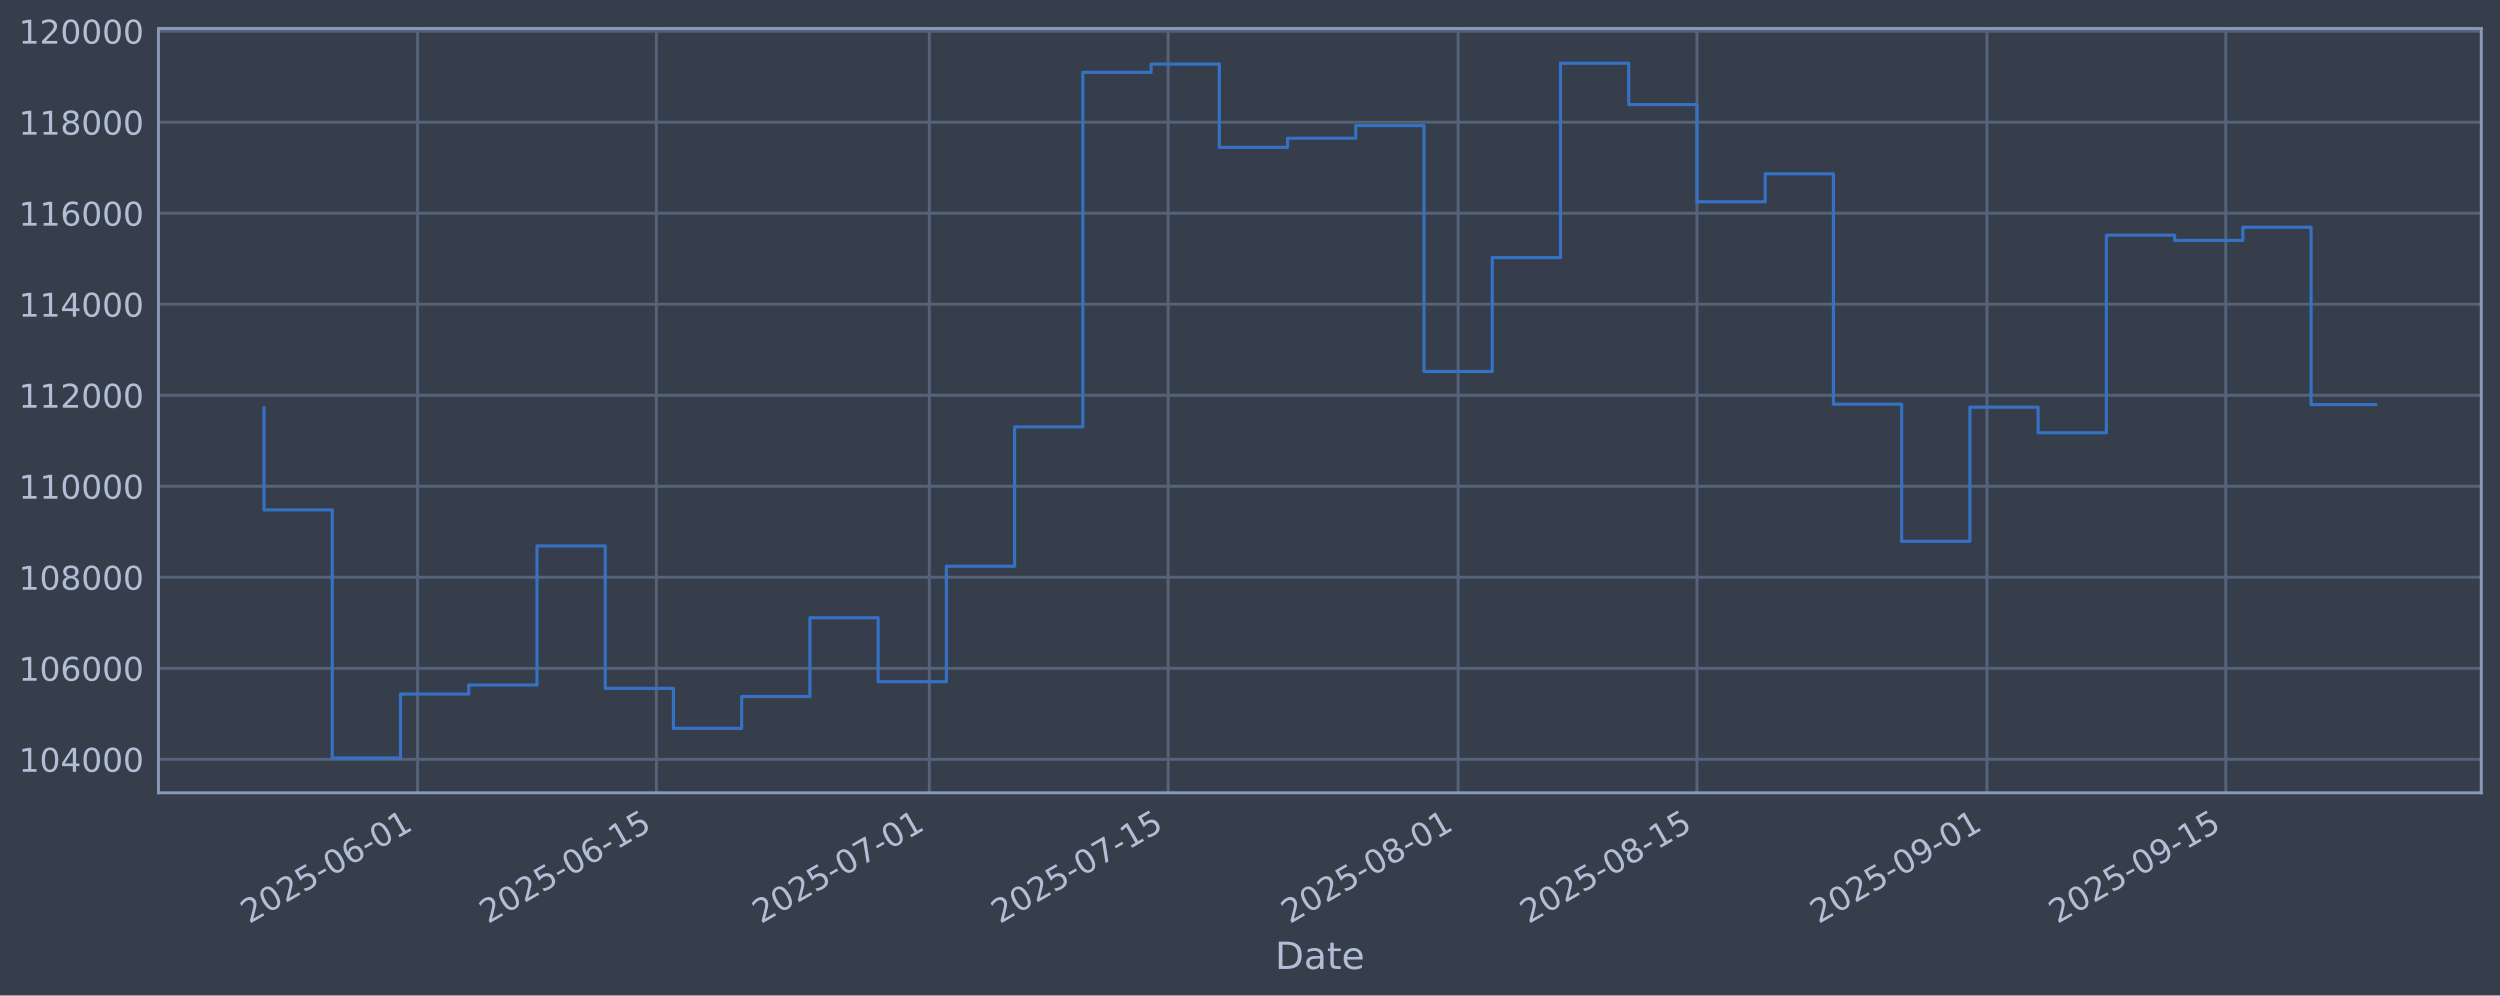
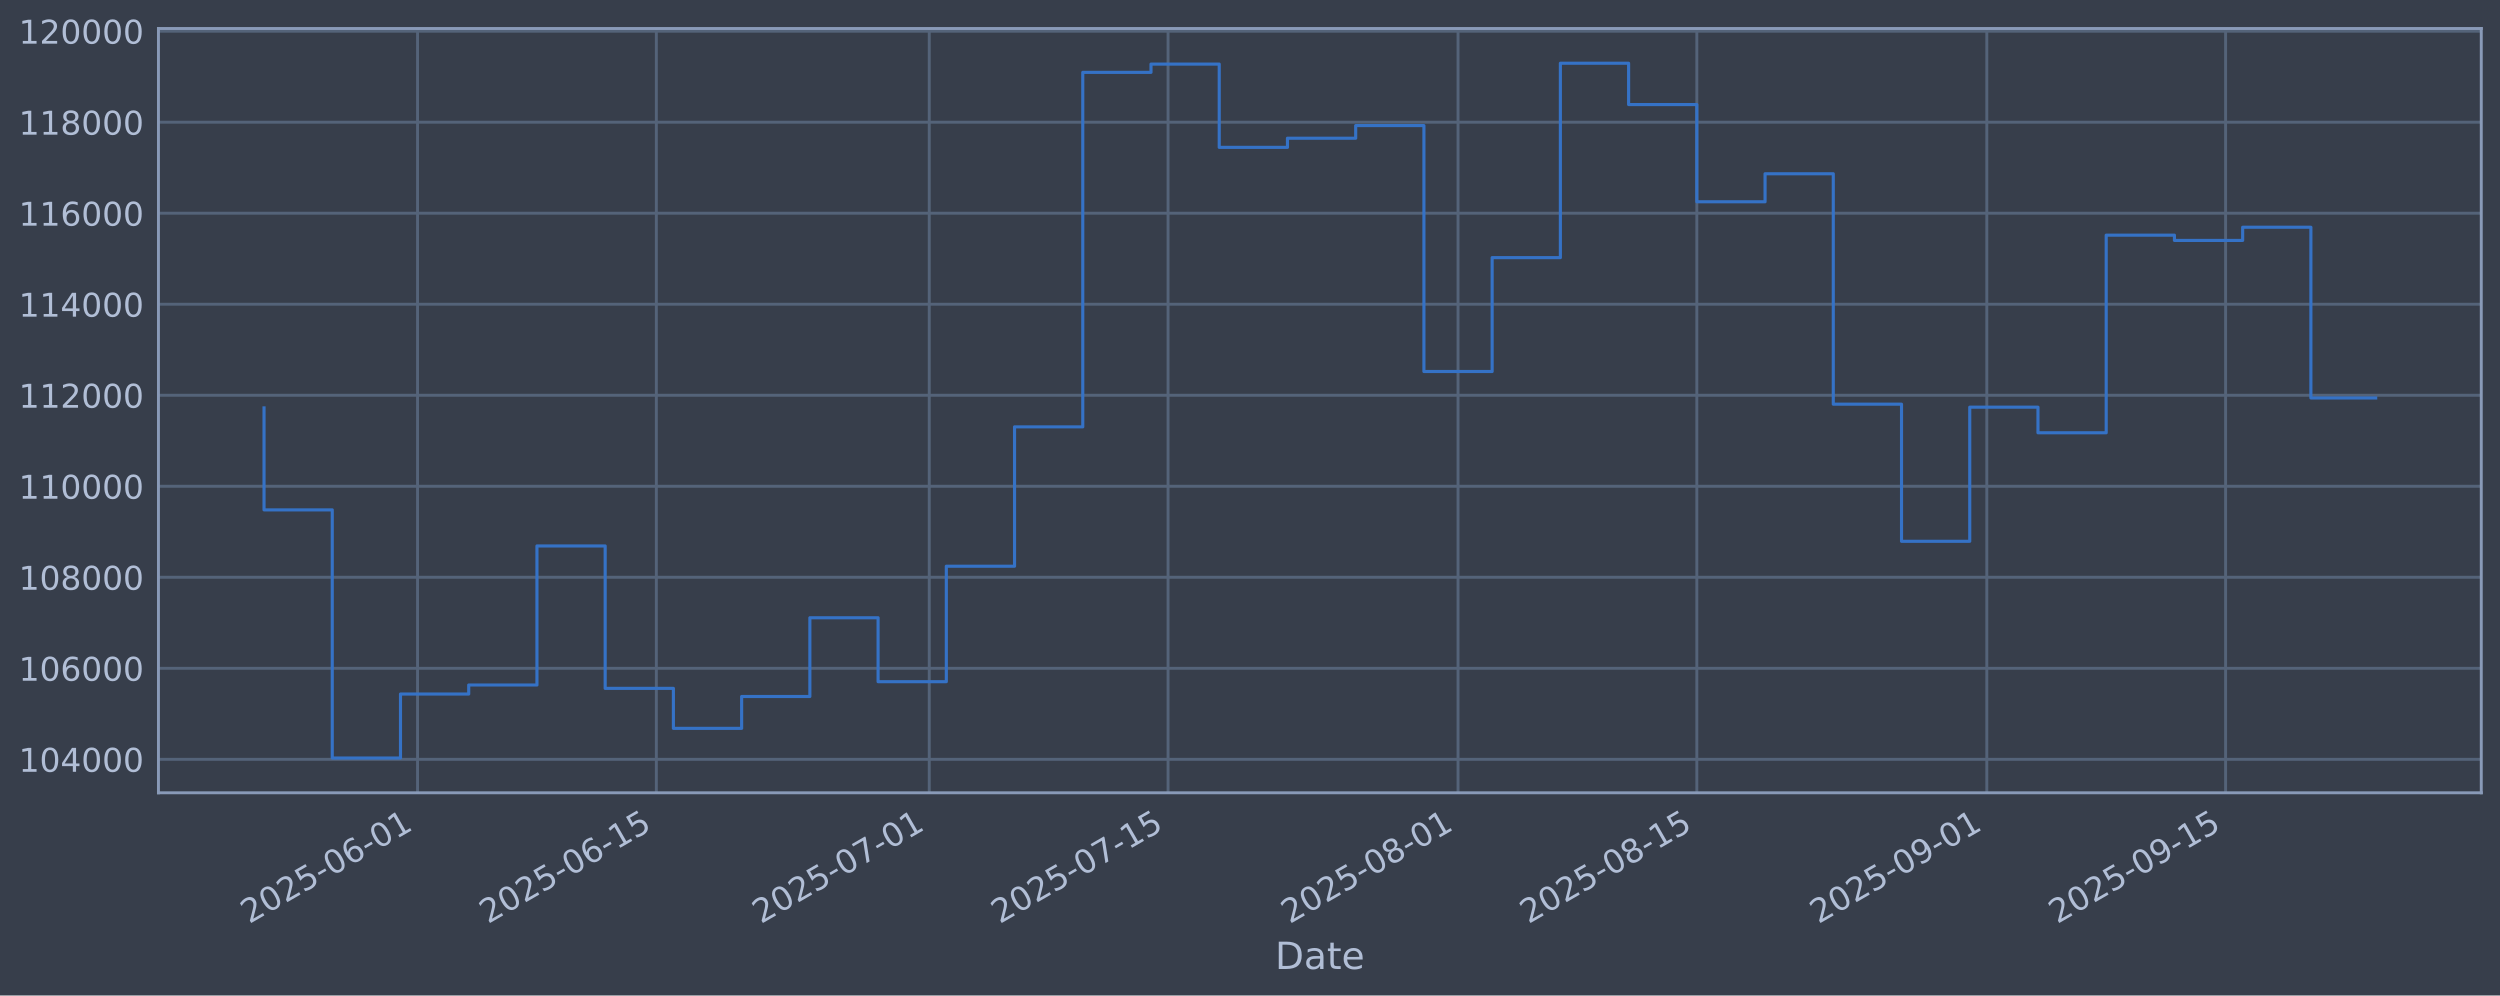
<svg xmlns="http://www.w3.org/2000/svg" xmlns:xlink="http://www.w3.org/1999/xlink" width="960.9pt" height="382.628pt" viewBox="0 0 960.9 382.628" version="1.1">
  <defs>
    <style type="text/css">*{stroke-linejoin: round; stroke-linecap: butt}</style>
  </defs>
  <g id="figure_1">
    <g id="patch_1">
      <path d="M 0 382.628  L 960.9 382.628  L 960.9 0  L 0 0  z " style="fill: #373e4b" />
    </g>
    <g id="axes_1">
      <g id="patch_2">
        <path d="M 60.901 304.718  L 953.701 304.718  L 953.701 10.958  L 60.901 10.958  z " style="fill: #373e4b" />
      </g>
      <g id="matplotlib.axis_1">
        <g id="xtick_1">
          <g id="line2d_1">
-             <path d="M 160.492 304.718  L 160.492 10.958  " clip-path="url(#p22364010c3)" style="fill: none; stroke: #546379; stroke-width: 1.12; stroke-linecap: square" />
+             <path d="M 160.487 304.718  L 160.487 10.958  " clip-path="url(#pfaffeeb3fe)" style="fill: none; stroke: #546379; stroke-width: 1.12; stroke-linecap: square" />
          </g>
          <g id="line2d_2" />
          <g id="text_1">
-             <g style="fill: #b1bed6" transform="translate(95.76662 355.2226) rotate(-30) scale(0.126 -0.126)">
+             <g style="fill: #b1bed6" transform="translate(95.76154 355.2226) rotate(-30) scale(0.126 -0.126)">
              <defs>
                <path id="DejaVuSans-32" d="M 1228 531  L 3431 531  L 3431 0  L 469 0  L 469 531  Q 828 903 1448 1529  Q 2069 2156 2228 2338  Q 2531 2678 2651 2914  Q 2772 3150 2772 3378  Q 2772 3750 2511 3984  Q 2250 4219 1831 4219  Q 1534 4219 1204 4116  Q 875 4013 500 3803  L 500 4441  Q 881 4594 1212 4672  Q 1544 4750 1819 4750  Q 2544 4750 2975 4387  Q 3406 4025 3406 3419  Q 3406 3131 3298 2873  Q 3191 2616 2906 2266  Q 2828 2175 2409 1742  Q 1991 1309 1228 531  z " transform="scale(0.015625)" />
                <path id="DejaVuSans-30" d="M 2034 4250  Q 1547 4250 1301 3770  Q 1056 3291 1056 2328  Q 1056 1369 1301 889  Q 1547 409 2034 409  Q 2525 409 2770 889  Q 3016 1369 3016 2328  Q 3016 3291 2770 3770  Q 2525 4250 2034 4250  z M 2034 4750  Q 2819 4750 3233 4129  Q 3647 3509 3647 2328  Q 3647 1150 3233 529  Q 2819 -91 2034 -91  Q 1250 -91 836 529  Q 422 1150 422 2328  Q 422 3509 836 4129  Q 1250 4750 2034 4750  z " transform="scale(0.015625)" />
                <path id="DejaVuSans-35" d="M 691 4666  L 3169 4666  L 3169 4134  L 1269 4134  L 1269 2991  Q 1406 3038 1543 3061  Q 1681 3084 1819 3084  Q 2600 3084 3056 2656  Q 3513 2228 3513 1497  Q 3513 744 3044 326  Q 2575 -91 1722 -91  Q 1428 -91 1123 -41  Q 819 9 494 109  L 494 744  Q 775 591 1075 516  Q 1375 441 1709 441  Q 2250 441 2565 725  Q 2881 1009 2881 1497  Q 2881 1984 2565 2268  Q 2250 2553 1709 2553  Q 1456 2553 1204 2497  Q 953 2441 691 2322  L 691 4666  z " transform="scale(0.015625)" />
                <path id="DejaVuSans-2d" d="M 313 2009  L 1997 2009  L 1997 1497  L 313 1497  L 313 2009  z " transform="scale(0.015625)" />
                <path id="DejaVuSans-36" d="M 2113 2584  Q 1688 2584 1439 2293  Q 1191 2003 1191 1497  Q 1191 994 1439 701  Q 1688 409 2113 409  Q 2538 409 2786 701  Q 3034 994 3034 1497  Q 3034 2003 2786 2293  Q 2538 2584 2113 2584  z M 3366 4563  L 3366 3988  Q 3128 4100 2886 4159  Q 2644 4219 2406 4219  Q 1781 4219 1451 3797  Q 1122 3375 1075 2522  Q 1259 2794 1537 2939  Q 1816 3084 2150 3084  Q 2853 3084 3261 2657  Q 3669 2231 3669 1497  Q 3669 778 3244 343  Q 2819 -91 2113 -91  Q 1303 -91 875 529  Q 447 1150 447 2328  Q 447 3434 972 4092  Q 1497 4750 2381 4750  Q 2619 4750 2861 4703  Q 3103 4656 3366 4563  z " transform="scale(0.015625)" />
                <path id="DejaVuSans-31" d="M 794 531  L 1825 531  L 1825 4091  L 703 3866  L 703 4441  L 1819 4666  L 2450 4666  L 2450 531  L 3481 531  L 3481 0  L 794 0  L 794 531  z " transform="scale(0.015625)" />
              </defs>
              <use xlink:href="#DejaVuSans-32" />
              <use xlink:href="#DejaVuSans-30" transform="translate(63.62305 0)" />
              <use xlink:href="#DejaVuSans-32" transform="translate(127.2461 0)" />
              <use xlink:href="#DejaVuSans-35" transform="translate(190.8691 0)" />
              <use xlink:href="#DejaVuSans-2d" transform="translate(254.4922 0)" />
              <use xlink:href="#DejaVuSans-30" transform="translate(290.5762 0)" />
              <use xlink:href="#DejaVuSans-36" transform="translate(354.1992 0)" />
              <use xlink:href="#DejaVuSans-2d" transform="translate(417.8223 0)" />
              <use xlink:href="#DejaVuSans-30" transform="translate(453.9062 0)" />
              <use xlink:href="#DejaVuSans-31" transform="translate(517.5293 0)" />
            </g>
          </g>
        </g>
        <g id="xtick_2">
          <g id="line2d_3">
-             <path d="M 252.285 304.718  L 252.285 10.958  " clip-path="url(#p22364010c3)" style="fill: none; stroke: #546379; stroke-width: 1.12; stroke-linecap: square" />
+             <path d="M 252.272 304.718  L 252.272 10.958  " clip-path="url(#pfaffeeb3fe)" style="fill: none; stroke: #546379; stroke-width: 1.12; stroke-linecap: square" />
          </g>
          <g id="line2d_4" />
          <g id="text_2">
-             <g style="fill: #b1bed6" transform="translate(187.5597 355.2226) rotate(-30) scale(0.126 -0.126)">
+             <g style="fill: #b1bed6" transform="translate(187.5467 355.2226) rotate(-30) scale(0.126 -0.126)">
              <use xlink:href="#DejaVuSans-32" />
              <use xlink:href="#DejaVuSans-30" transform="translate(63.62305 0)" />
              <use xlink:href="#DejaVuSans-32" transform="translate(127.2461 0)" />
              <use xlink:href="#DejaVuSans-35" transform="translate(190.8691 0)" />
              <use xlink:href="#DejaVuSans-2d" transform="translate(254.4922 0)" />
              <use xlink:href="#DejaVuSans-30" transform="translate(290.5762 0)" />
              <use xlink:href="#DejaVuSans-36" transform="translate(354.1992 0)" />
              <use xlink:href="#DejaVuSans-2d" transform="translate(417.8223 0)" />
              <use xlink:href="#DejaVuSans-31" transform="translate(453.9062 0)" />
              <use xlink:href="#DejaVuSans-35" transform="translate(517.5293 0)" />
            </g>
          </g>
        </g>
        <g id="xtick_3">
          <g id="line2d_5">
-             <path d="M 357.192 304.718  L 357.192 10.958  " clip-path="url(#p22364010c3)" style="fill: none; stroke: #546379; stroke-width: 1.12; stroke-linecap: square" />
+             <path d="M 357.169 304.718  L 357.169 10.958  " clip-path="url(#pfaffeeb3fe)" style="fill: none; stroke: #546379; stroke-width: 1.12; stroke-linecap: square" />
          </g>
          <g id="line2d_6" />
          <g id="text_3">
-             <g style="fill: #b1bed6" transform="translate(292.466 355.2226) rotate(-30) scale(0.126 -0.126)">
+             <g style="fill: #b1bed6" transform="translate(292.444 355.2226) rotate(-30) scale(0.126 -0.126)">
              <defs>
                <path id="DejaVuSans-37" d="M 525 4666  L 3525 4666  L 3525 4397  L 1831 0  L 1172 0  L 2766 4134  L 525 4134  L 525 4666  z " transform="scale(0.015625)" />
              </defs>
              <use xlink:href="#DejaVuSans-32" />
              <use xlink:href="#DejaVuSans-30" transform="translate(63.62305 0)" />
              <use xlink:href="#DejaVuSans-32" transform="translate(127.2461 0)" />
              <use xlink:href="#DejaVuSans-35" transform="translate(190.8691 0)" />
              <use xlink:href="#DejaVuSans-2d" transform="translate(254.4922 0)" />
              <use xlink:href="#DejaVuSans-30" transform="translate(290.5762 0)" />
              <use xlink:href="#DejaVuSans-37" transform="translate(354.1992 0)" />
              <use xlink:href="#DejaVuSans-2d" transform="translate(417.8223 0)" />
              <use xlink:href="#DejaVuSans-30" transform="translate(453.9062 0)" />
              <use xlink:href="#DejaVuSans-31" transform="translate(517.5293 0)" />
            </g>
          </g>
        </g>
        <g id="xtick_4">
          <g id="line2d_7">
-             <path d="M 448.985 304.718  L 448.985 10.958  " clip-path="url(#p22364010c3)" style="fill: none; stroke: #546379; stroke-width: 1.12; stroke-linecap: square" />
+             <path d="M 448.955 304.718  L 448.955 10.958  " clip-path="url(#pfaffeeb3fe)" style="fill: none; stroke: #546379; stroke-width: 1.12; stroke-linecap: square" />
          </g>
          <g id="line2d_8" />
          <g id="text_4">
-             <g style="fill: #b1bed6" transform="translate(384.259 355.2226) rotate(-30) scale(0.126 -0.126)">
+             <g style="fill: #b1bed6" transform="translate(384.2291 355.2226) rotate(-30) scale(0.126 -0.126)">
              <use xlink:href="#DejaVuSans-32" />
              <use xlink:href="#DejaVuSans-30" transform="translate(63.62305 0)" />
              <use xlink:href="#DejaVuSans-32" transform="translate(127.2461 0)" />
              <use xlink:href="#DejaVuSans-35" transform="translate(190.8691 0)" />
              <use xlink:href="#DejaVuSans-2d" transform="translate(254.4922 0)" />
              <use xlink:href="#DejaVuSans-30" transform="translate(290.5762 0)" />
              <use xlink:href="#DejaVuSans-37" transform="translate(354.1992 0)" />
              <use xlink:href="#DejaVuSans-2d" transform="translate(417.8223 0)" />
              <use xlink:href="#DejaVuSans-31" transform="translate(453.9062 0)" />
              <use xlink:href="#DejaVuSans-35" transform="translate(517.5293 0)" />
            </g>
          </g>
        </g>
        <g id="xtick_5">
          <g id="line2d_9">
-             <path d="M 560.448 304.718  L 560.448 10.958  " clip-path="url(#p22364010c3)" style="fill: none; stroke: #546379; stroke-width: 1.12; stroke-linecap: square" />
+             <path d="M 560.408 304.718  L 560.408 10.958  " clip-path="url(#pfaffeeb3fe)" style="fill: none; stroke: #546379; stroke-width: 1.12; stroke-linecap: square" />
          </g>
          <g id="line2d_10" />
          <g id="text_5">
-             <g style="fill: #b1bed6" transform="translate(495.722 355.2226) rotate(-30) scale(0.126 -0.126)">
+             <g style="fill: #b1bed6" transform="translate(495.6825 355.2226) rotate(-30) scale(0.126 -0.126)">
              <defs>
                <path id="DejaVuSans-38" d="M 2034 2216  Q 1584 2216 1326 1975  Q 1069 1734 1069 1313  Q 1069 891 1326 650  Q 1584 409 2034 409  Q 2484 409 2743 651  Q 3003 894 3003 1313  Q 3003 1734 2745 1975  Q 2488 2216 2034 2216  z M 1403 2484  Q 997 2584 770 2862  Q 544 3141 544 3541  Q 544 4100 942 4425  Q 1341 4750 2034 4750  Q 2731 4750 3128 4425  Q 3525 4100 3525 3541  Q 3525 3141 3298 2862  Q 3072 2584 2669 2484  Q 3125 2378 3379 2068  Q 3634 1759 3634 1313  Q 3634 634 3220 271  Q 2806 -91 2034 -91  Q 1263 -91 848 271  Q 434 634 434 1313  Q 434 1759 690 2068  Q 947 2378 1403 2484  z M 1172 3481  Q 1172 3119 1398 2916  Q 1625 2713 2034 2713  Q 2441 2713 2670 2916  Q 2900 3119 2900 3481  Q 2900 3844 2670 4047  Q 2441 4250 2034 4250  Q 1625 4250 1398 4047  Q 1172 3844 1172 3481  z " transform="scale(0.015625)" />
              </defs>
              <use xlink:href="#DejaVuSans-32" />
              <use xlink:href="#DejaVuSans-30" transform="translate(63.62305 0)" />
              <use xlink:href="#DejaVuSans-32" transform="translate(127.2461 0)" />
              <use xlink:href="#DejaVuSans-35" transform="translate(190.8691 0)" />
              <use xlink:href="#DejaVuSans-2d" transform="translate(254.4922 0)" />
              <use xlink:href="#DejaVuSans-30" transform="translate(290.5762 0)" />
              <use xlink:href="#DejaVuSans-38" transform="translate(354.1992 0)" />
              <use xlink:href="#DejaVuSans-2d" transform="translate(417.8223 0)" />
              <use xlink:href="#DejaVuSans-30" transform="translate(453.9062 0)" />
              <use xlink:href="#DejaVuSans-31" transform="translate(517.5293 0)" />
            </g>
          </g>
        </g>
        <g id="xtick_6">
          <g id="line2d_11">
-             <path d="M 652.241 304.718  L 652.241 10.958  " clip-path="url(#p22364010c3)" style="fill: none; stroke: #546379; stroke-width: 1.12; stroke-linecap: square" />
+             <path d="M 652.193 304.718  L 652.193 10.958  " clip-path="url(#pfaffeeb3fe)" style="fill: none; stroke: #546379; stroke-width: 1.12; stroke-linecap: square" />
          </g>
          <g id="line2d_12" />
          <g id="text_6">
-             <g style="fill: #b1bed6" transform="translate(587.5151 355.2226) rotate(-30) scale(0.126 -0.126)">
+             <g style="fill: #b1bed6" transform="translate(587.4676 355.2226) rotate(-30) scale(0.126 -0.126)">
              <use xlink:href="#DejaVuSans-32" />
              <use xlink:href="#DejaVuSans-30" transform="translate(63.62305 0)" />
              <use xlink:href="#DejaVuSans-32" transform="translate(127.2461 0)" />
              <use xlink:href="#DejaVuSans-35" transform="translate(190.8691 0)" />
              <use xlink:href="#DejaVuSans-2d" transform="translate(254.4922 0)" />
              <use xlink:href="#DejaVuSans-30" transform="translate(290.5762 0)" />
              <use xlink:href="#DejaVuSans-38" transform="translate(354.1992 0)" />
              <use xlink:href="#DejaVuSans-2d" transform="translate(417.8223 0)" />
              <use xlink:href="#DejaVuSans-31" transform="translate(453.9062 0)" />
              <use xlink:href="#DejaVuSans-35" transform="translate(517.5293 0)" />
            </g>
          </g>
        </g>
        <g id="xtick_7">
          <g id="line2d_13">
-             <path d="M 763.704 304.718  L 763.704 10.958  " clip-path="url(#p22364010c3)" style="fill: none; stroke: #546379; stroke-width: 1.12; stroke-linecap: square" />
+             <path d="M 763.647 304.718  L 763.647 10.958  " clip-path="url(#pfaffeeb3fe)" style="fill: none; stroke: #546379; stroke-width: 1.12; stroke-linecap: square" />
          </g>
          <g id="line2d_14" />
          <g id="text_7">
-             <g style="fill: #b1bed6" transform="translate(698.978 355.2226) rotate(-30) scale(0.126 -0.126)">
+             <g style="fill: #b1bed6" transform="translate(698.921 355.2226) rotate(-30) scale(0.126 -0.126)">
              <defs>
                <path id="DejaVuSans-39" d="M 703 97  L 703 672  Q 941 559 1184 500  Q 1428 441 1663 441  Q 2288 441 2617 861  Q 2947 1281 2994 2138  Q 2813 1869 2534 1725  Q 2256 1581 1919 1581  Q 1219 1581 811 2004  Q 403 2428 403 3163  Q 403 3881 828 4315  Q 1253 4750 1959 4750  Q 2769 4750 3195 4129  Q 3622 3509 3622 2328  Q 3622 1225 3098 567  Q 2575 -91 1691 -91  Q 1453 -91 1209 -44  Q 966 3 703 97  z M 1959 2075  Q 2384 2075 2632 2365  Q 2881 2656 2881 3163  Q 2881 3666 2632 3958  Q 2384 4250 1959 4250  Q 1534 4250 1286 3958  Q 1038 3666 1038 3163  Q 1038 2656 1286 2365  Q 1534 2075 1959 2075  z " transform="scale(0.015625)" />
              </defs>
              <use xlink:href="#DejaVuSans-32" />
              <use xlink:href="#DejaVuSans-30" transform="translate(63.62305 0)" />
              <use xlink:href="#DejaVuSans-32" transform="translate(127.2461 0)" />
              <use xlink:href="#DejaVuSans-35" transform="translate(190.8691 0)" />
              <use xlink:href="#DejaVuSans-2d" transform="translate(254.4922 0)" />
              <use xlink:href="#DejaVuSans-30" transform="translate(290.5762 0)" />
              <use xlink:href="#DejaVuSans-39" transform="translate(354.1992 0)" />
              <use xlink:href="#DejaVuSans-2d" transform="translate(417.8223 0)" />
              <use xlink:href="#DejaVuSans-30" transform="translate(453.9062 0)" />
              <use xlink:href="#DejaVuSans-31" transform="translate(517.5293 0)" />
            </g>
          </g>
        </g>
        <g id="xtick_8">
          <g id="line2d_15">
-             <path d="M 855.497 304.718  L 855.497 10.958  " clip-path="url(#p22364010c3)" style="fill: none; stroke: #546379; stroke-width: 1.12; stroke-linecap: square" />
+             <path d="M 855.432 304.718  L 855.432 10.958  " clip-path="url(#pfaffeeb3fe)" style="fill: none; stroke: #546379; stroke-width: 1.12; stroke-linecap: square" />
          </g>
          <g id="line2d_16" />
          <g id="text_8">
-             <g style="fill: #b1bed6" transform="translate(790.7711 355.2226) rotate(-30) scale(0.126 -0.126)">
+             <g style="fill: #b1bed6" transform="translate(790.7062 355.2226) rotate(-30) scale(0.126 -0.126)">
              <use xlink:href="#DejaVuSans-32" />
              <use xlink:href="#DejaVuSans-30" transform="translate(63.62305 0)" />
              <use xlink:href="#DejaVuSans-32" transform="translate(127.2461 0)" />
              <use xlink:href="#DejaVuSans-35" transform="translate(190.8691 0)" />
              <use xlink:href="#DejaVuSans-2d" transform="translate(254.4922 0)" />
              <use xlink:href="#DejaVuSans-30" transform="translate(290.5762 0)" />
              <use xlink:href="#DejaVuSans-39" transform="translate(354.1992 0)" />
              <use xlink:href="#DejaVuSans-2d" transform="translate(417.8223 0)" />
              <use xlink:href="#DejaVuSans-31" transform="translate(453.9062 0)" />
              <use xlink:href="#DejaVuSans-35" transform="translate(517.5293 0)" />
            </g>
          </g>
        </g>
        <g id="text_9">
          <g style="fill: #b1bed6" transform="translate(490.0914 372.4337) scale(0.144 -0.144)">
            <defs>
              <path id="DejaVuSans-44" d="M 1259 4147  L 1259 519  L 2022 519  Q 2988 519 3436 956  Q 3884 1394 3884 2338  Q 3884 3275 3436 3711  Q 2988 4147 2022 4147  L 1259 4147  z M 628 4666  L 1925 4666  Q 3281 4666 3915 4102  Q 4550 3538 4550 2338  Q 4550 1131 3912 565  Q 3275 0 1925 0  L 628 0  L 628 4666  z " transform="scale(0.015625)" />
              <path id="DejaVuSans-61" d="M 2194 1759  Q 1497 1759 1228 1600  Q 959 1441 959 1056  Q 959 750 1161 570  Q 1363 391 1709 391  Q 2188 391 2477 730  Q 2766 1069 2766 1631  L 2766 1759  L 2194 1759  z M 3341 1997  L 3341 0  L 2766 0  L 2766 531  Q 2569 213 2275 61  Q 1981 -91 1556 -91  Q 1019 -91 701 211  Q 384 513 384 1019  Q 384 1609 779 1909  Q 1175 2209 1959 2209  L 2766 2209  L 2766 2266  Q 2766 2663 2505 2880  Q 2244 3097 1772 3097  Q 1472 3097 1187 3025  Q 903 2953 641 2809  L 641 3341  Q 956 3463 1253 3523  Q 1550 3584 1831 3584  Q 2591 3584 2966 3190  Q 3341 2797 3341 1997  z " transform="scale(0.015625)" />
              <path id="DejaVuSans-74" d="M 1172 4494  L 1172 3500  L 2356 3500  L 2356 3053  L 1172 3053  L 1172 1153  Q 1172 725 1289 603  Q 1406 481 1766 481  L 2356 481  L 2356 0  L 1766 0  Q 1100 0 847 248  Q 594 497 594 1153  L 594 3053  L 172 3053  L 172 3500  L 594 3500  L 594 4494  L 1172 4494  z " transform="scale(0.015625)" />
              <path id="DejaVuSans-65" d="M 3597 1894  L 3597 1613  L 953 1613  Q 991 1019 1311 708  Q 1631 397 2203 397  Q 2534 397 2845 478  Q 3156 559 3463 722  L 3463 178  Q 3153 47 2828 -22  Q 2503 -91 2169 -91  Q 1331 -91 842 396  Q 353 884 353 1716  Q 353 2575 817 3079  Q 1281 3584 2069 3584  Q 2775 3584 3186 3129  Q 3597 2675 3597 1894  z M 3022 2063  Q 3016 2534 2758 2815  Q 2500 3097 2075 3097  Q 1594 3097 1305 2825  Q 1016 2553 972 2059  L 3022 2063  z " transform="scale(0.015625)" />
            </defs>
            <use xlink:href="#DejaVuSans-44" />
            <use xlink:href="#DejaVuSans-61" transform="translate(77.00195 0)" />
            <use xlink:href="#DejaVuSans-74" transform="translate(138.2812 0)" />
            <use xlink:href="#DejaVuSans-65" transform="translate(177.4902 0)" />
          </g>
        </g>
      </g>
      <g id="matplotlib.axis_2">
        <g id="ytick_1">
          <g id="line2d_17">
-             <path d="M 60.901 291.85  L 953.701 291.85  " clip-path="url(#p22364010c3)" style="fill: none; stroke: #546379; stroke-width: 1.12; stroke-linecap: square" />
+             <path d="M 60.901 291.85  L 953.701 291.85  " clip-path="url(#pfaffeeb3fe)" style="fill: none; stroke: #546379; stroke-width: 1.12; stroke-linecap: square" />
          </g>
          <g id="line2d_18" />
          <g id="text_10">
            <g style="fill: #b1bed6" transform="translate(7.2 296.6367) scale(0.126 -0.126)">
              <defs>
                <path id="DejaVuSans-34" d="M 2419 4116  L 825 1625  L 2419 1625  L 2419 4116  z M 2253 4666  L 3047 4666  L 3047 1625  L 3713 1625  L 3713 1100  L 3047 1100  L 3047 0  L 2419 0  L 2419 1100  L 313 1100  L 313 1709  L 2253 4666  z " transform="scale(0.015625)" />
              </defs>
              <use xlink:href="#DejaVuSans-31" />
              <use xlink:href="#DejaVuSans-30" transform="translate(63.62305 0)" />
              <use xlink:href="#DejaVuSans-34" transform="translate(127.2461 0)" />
              <use xlink:href="#DejaVuSans-30" transform="translate(190.8691 0)" />
              <use xlink:href="#DejaVuSans-30" transform="translate(254.4922 0)" />
              <use xlink:href="#DejaVuSans-30" transform="translate(318.1152 0)" />
            </g>
          </g>
        </g>
        <g id="ytick_2">
          <g id="line2d_19">
-             <path d="M 60.901 256.867  L 953.701 256.867  " clip-path="url(#p22364010c3)" style="fill: none; stroke: #546379; stroke-width: 1.12; stroke-linecap: square" />
+             <path d="M 60.901 256.867  L 953.701 256.867  " clip-path="url(#pfaffeeb3fe)" style="fill: none; stroke: #546379; stroke-width: 1.12; stroke-linecap: square" />
          </g>
          <g id="line2d_20" />
          <g id="text_11">
            <g style="fill: #b1bed6" transform="translate(7.2 261.6538) scale(0.126 -0.126)">
              <use xlink:href="#DejaVuSans-31" />
              <use xlink:href="#DejaVuSans-30" transform="translate(63.62305 0)" />
              <use xlink:href="#DejaVuSans-36" transform="translate(127.2461 0)" />
              <use xlink:href="#DejaVuSans-30" transform="translate(190.8691 0)" />
              <use xlink:href="#DejaVuSans-30" transform="translate(254.4922 0)" />
              <use xlink:href="#DejaVuSans-30" transform="translate(318.1152 0)" />
            </g>
          </g>
        </g>
        <g id="ytick_3">
          <g id="line2d_21">
-             <path d="M 60.901 221.884  L 953.701 221.884  " clip-path="url(#p22364010c3)" style="fill: none; stroke: #546379; stroke-width: 1.12; stroke-linecap: square" />
+             <path d="M 60.901 221.884  L 953.701 221.884  " clip-path="url(#pfaffeeb3fe)" style="fill: none; stroke: #546379; stroke-width: 1.12; stroke-linecap: square" />
          </g>
          <g id="line2d_22" />
          <g id="text_12">
            <g style="fill: #b1bed6" transform="translate(7.2 226.671) scale(0.126 -0.126)">
              <use xlink:href="#DejaVuSans-31" />
              <use xlink:href="#DejaVuSans-30" transform="translate(63.62305 0)" />
              <use xlink:href="#DejaVuSans-38" transform="translate(127.2461 0)" />
              <use xlink:href="#DejaVuSans-30" transform="translate(190.8691 0)" />
              <use xlink:href="#DejaVuSans-30" transform="translate(254.4922 0)" />
              <use xlink:href="#DejaVuSans-30" transform="translate(318.1152 0)" />
            </g>
          </g>
        </g>
        <g id="ytick_4">
          <g id="line2d_23">
-             <path d="M 60.901 186.901  L 953.701 186.901  " clip-path="url(#p22364010c3)" style="fill: none; stroke: #546379; stroke-width: 1.12; stroke-linecap: square" />
+             <path d="M 60.901 186.901  L 953.701 186.901  " clip-path="url(#pfaffeeb3fe)" style="fill: none; stroke: #546379; stroke-width: 1.12; stroke-linecap: square" />
          </g>
          <g id="line2d_24" />
          <g id="text_13">
            <g style="fill: #b1bed6" transform="translate(7.2 191.6882) scale(0.126 -0.126)">
              <use xlink:href="#DejaVuSans-31" />
              <use xlink:href="#DejaVuSans-31" transform="translate(63.62305 0)" />
              <use xlink:href="#DejaVuSans-30" transform="translate(127.2461 0)" />
              <use xlink:href="#DejaVuSans-30" transform="translate(190.8691 0)" />
              <use xlink:href="#DejaVuSans-30" transform="translate(254.4922 0)" />
              <use xlink:href="#DejaVuSans-30" transform="translate(318.1152 0)" />
            </g>
          </g>
        </g>
        <g id="ytick_5">
          <g id="line2d_25">
-             <path d="M 60.901 151.918  L 953.701 151.918  " clip-path="url(#p22364010c3)" style="fill: none; stroke: #546379; stroke-width: 1.12; stroke-linecap: square" />
+             <path d="M 60.901 151.918  L 953.701 151.918  " clip-path="url(#pfaffeeb3fe)" style="fill: none; stroke: #546379; stroke-width: 1.12; stroke-linecap: square" />
          </g>
          <g id="line2d_26" />
          <g id="text_14">
            <g style="fill: #b1bed6" transform="translate(7.2 156.7053) scale(0.126 -0.126)">
              <use xlink:href="#DejaVuSans-31" />
              <use xlink:href="#DejaVuSans-31" transform="translate(63.62305 0)" />
              <use xlink:href="#DejaVuSans-32" transform="translate(127.2461 0)" />
              <use xlink:href="#DejaVuSans-30" transform="translate(190.8691 0)" />
              <use xlink:href="#DejaVuSans-30" transform="translate(254.4922 0)" />
              <use xlink:href="#DejaVuSans-30" transform="translate(318.1152 0)" />
            </g>
          </g>
        </g>
        <g id="ytick_6">
          <g id="line2d_27">
-             <path d="M 60.901 116.936  L 953.701 116.936  " clip-path="url(#p22364010c3)" style="fill: none; stroke: #546379; stroke-width: 1.12; stroke-linecap: square" />
+             <path d="M 60.901 116.936  L 953.701 116.936  " clip-path="url(#pfaffeeb3fe)" style="fill: none; stroke: #546379; stroke-width: 1.12; stroke-linecap: square" />
          </g>
          <g id="line2d_28" />
          <g id="text_15">
            <g style="fill: #b1bed6" transform="translate(7.2 121.7225) scale(0.126 -0.126)">
              <use xlink:href="#DejaVuSans-31" />
              <use xlink:href="#DejaVuSans-31" transform="translate(63.62305 0)" />
              <use xlink:href="#DejaVuSans-34" transform="translate(127.2461 0)" />
              <use xlink:href="#DejaVuSans-30" transform="translate(190.8691 0)" />
              <use xlink:href="#DejaVuSans-30" transform="translate(254.4922 0)" />
              <use xlink:href="#DejaVuSans-30" transform="translate(318.1152 0)" />
            </g>
          </g>
        </g>
        <g id="ytick_7">
          <g id="line2d_29">
-             <path d="M 60.901 81.953  L 953.701 81.953  " clip-path="url(#p22364010c3)" style="fill: none; stroke: #546379; stroke-width: 1.12; stroke-linecap: square" />
+             <path d="M 60.901 81.953  L 953.701 81.953  " clip-path="url(#pfaffeeb3fe)" style="fill: none; stroke: #546379; stroke-width: 1.12; stroke-linecap: square" />
          </g>
          <g id="line2d_30" />
          <g id="text_16">
            <g style="fill: #b1bed6" transform="translate(7.2 86.73969) scale(0.126 -0.126)">
              <use xlink:href="#DejaVuSans-31" />
              <use xlink:href="#DejaVuSans-31" transform="translate(63.62305 0)" />
              <use xlink:href="#DejaVuSans-36" transform="translate(127.2461 0)" />
              <use xlink:href="#DejaVuSans-30" transform="translate(190.8691 0)" />
              <use xlink:href="#DejaVuSans-30" transform="translate(254.4922 0)" />
              <use xlink:href="#DejaVuSans-30" transform="translate(318.1152 0)" />
            </g>
          </g>
        </g>
        <g id="ytick_8">
          <g id="line2d_31">
-             <path d="M 60.901 46.97  L 953.701 46.97  " clip-path="url(#p22364010c3)" style="fill: none; stroke: #546379; stroke-width: 1.12; stroke-linecap: square" />
+             <path d="M 60.901 46.97  L 953.701 46.97  " clip-path="url(#pfaffeeb3fe)" style="fill: none; stroke: #546379; stroke-width: 1.12; stroke-linecap: square" />
          </g>
          <g id="line2d_32" />
          <g id="text_17">
            <g style="fill: #b1bed6" transform="translate(7.2 51.75686) scale(0.126 -0.126)">
              <use xlink:href="#DejaVuSans-31" />
              <use xlink:href="#DejaVuSans-31" transform="translate(63.62305 0)" />
              <use xlink:href="#DejaVuSans-38" transform="translate(127.2461 0)" />
              <use xlink:href="#DejaVuSans-30" transform="translate(190.8691 0)" />
              <use xlink:href="#DejaVuSans-30" transform="translate(254.4922 0)" />
              <use xlink:href="#DejaVuSans-30" transform="translate(318.1152 0)" />
            </g>
          </g>
        </g>
        <g id="ytick_9">
          <g id="line2d_33">
-             <path d="M 60.901 11.987  L 953.701 11.987  " clip-path="url(#p22364010c3)" style="fill: none; stroke: #546379; stroke-width: 1.12; stroke-linecap: square" />
+             <path d="M 60.901 11.987  L 953.701 11.987  " clip-path="url(#pfaffeeb3fe)" style="fill: none; stroke: #546379; stroke-width: 1.12; stroke-linecap: square" />
          </g>
          <g id="line2d_34" />
          <g id="text_18">
            <g style="fill: #b1bed6" transform="translate(7.2 16.77403) scale(0.126 -0.126)">
              <use xlink:href="#DejaVuSans-31" />
              <use xlink:href="#DejaVuSans-32" transform="translate(63.62305 0)" />
              <use xlink:href="#DejaVuSans-30" transform="translate(127.2461 0)" />
              <use xlink:href="#DejaVuSans-30" transform="translate(190.8691 0)" />
              <use xlink:href="#DejaVuSans-30" transform="translate(254.4922 0)" />
              <use xlink:href="#DejaVuSans-30" transform="translate(318.1152 0)" />
            </g>
          </g>
        </g>
      </g>
      <g id="line2d_35">
-         <path d="M 101.482 156.778  L 101.482 195.974  L 127.709 195.974  L 127.709 291.366  L 153.935 291.366  L 153.935 266.759  L 180.162 266.759  L 180.162 263.286  L 206.389 263.286  L 206.389 209.841  L 232.615 209.841  L 232.615 264.586  L 258.842 264.586  L 258.842 279.95  L 285.068 279.95  L 285.068 267.706  L 311.295 267.706  L 311.295 237.446  L 337.522 237.446  L 337.522 262.012  L 363.748 262.012  L 363.748 217.631  L 389.975 217.631  L 389.975 164.07  L 416.201 164.07  L 416.201 27.81  L 442.428 27.81  L 442.428 24.636  L 468.654 24.636  L 468.654 56.646  L 494.881 56.646  L 494.881 53.121  L 521.108 53.121  L 521.108 48.272  L 547.334 48.272  L 547.334 142.793  L 573.561 142.793  L 573.561 99.016  L 599.787 99.016  L 599.787 24.311  L 626.014 24.311  L 626.014 40.185  L 652.241 40.185  L 652.241 77.56  L 678.467 77.56  L 678.467 66.788  L 704.694 66.788  L 704.694 155.356  L 730.92 155.356  L 730.92 208.052  L 757.147 208.052  L 757.147 156.509  L 783.373 156.509  L 783.373 166.341  L 809.6 166.341  L 809.6 90.389  L 835.827 90.389  L 835.827 92.406  L 862.053 92.406  L 862.053 87.351  L 888.28 87.351  L 888.28 155.504  L 913.119 155.504  " clip-path="url(#p22364010c3)" style="fill: none; stroke: #3572c6; stroke-width: 1.2; stroke-linecap: square" />
+         <path d="M 101.482 156.778  L 101.482 195.974  L 127.707 195.974  L 127.707 291.366  L 153.931 291.366  L 153.931 266.759  L 180.155 266.759  L 180.155 263.286  L 206.38 263.286  L 206.38 209.841  L 232.604 209.841  L 232.604 264.586  L 258.828 264.586  L 258.828 279.95  L 285.053 279.95  L 285.053 267.706  L 311.277 267.706  L 311.277 237.446  L 337.501 237.446  L 337.501 262.012  L 363.726 262.012  L 363.726 217.631  L 389.95 217.631  L 389.95 164.07  L 416.174 164.07  L 416.174 27.81  L 442.399 27.81  L 442.399 24.636  L 468.623 24.636  L 468.623 56.646  L 494.847 56.646  L 494.847 53.121  L 521.072 53.121  L 521.072 48.272  L 547.296 48.272  L 547.296 142.793  L 573.52 142.793  L 573.52 99.016  L 599.744 99.016  L 599.744 24.311  L 625.969 24.311  L 625.969 40.185  L 652.193 40.185  L 652.193 77.56  L 678.417 77.56  L 678.417 66.788  L 704.642 66.788  L 704.642 155.356  L 730.866 155.356  L 730.866 208.052  L 757.09 208.052  L 757.09 156.509  L 783.315 156.509  L 783.315 166.341  L 809.539 166.341  L 809.539 90.389  L 835.763 90.389  L 835.763 92.406  L 861.988 92.406  L 861.988 87.351  L 888.212 87.351  L 888.212 152.953  L 913.119 152.953  " clip-path="url(#pfaffeeb3fe)" style="fill: none; stroke: #3572c6; stroke-width: 1.2; stroke-linecap: square" />
      </g>
      <g id="patch_3">
        <path d="M 60.901 304.718  L 60.901 10.958  " style="fill: none; stroke: #899ab8; stroke-width: 1.12; stroke-linejoin: miter; stroke-linecap: square" />
      </g>
      <g id="patch_4">
        <path d="M 953.701 304.718  L 953.701 10.958  " style="fill: none; stroke: #899ab8; stroke-width: 1.12; stroke-linejoin: miter; stroke-linecap: square" />
      </g>
      <g id="patch_5">
        <path d="M 60.901 304.718  L 953.701 304.718  " style="fill: none; stroke: #899ab8; stroke-width: 1.12; stroke-linejoin: miter; stroke-linecap: square" />
      </g>
      <g id="patch_6">
        <path d="M 60.901 10.958  L 953.701 10.958  " style="fill: none; stroke: #899ab8; stroke-width: 1.12; stroke-linejoin: miter; stroke-linecap: square" />
      </g>
    </g>
  </g>
  <defs>
-     <clipPath id="p22364010c3">
+     <clipPath id="pfaffeeb3fe">
      <rect x="60.901" y="10.958" width="892.8" height="293.76" />
    </clipPath>
  </defs>
</svg>
